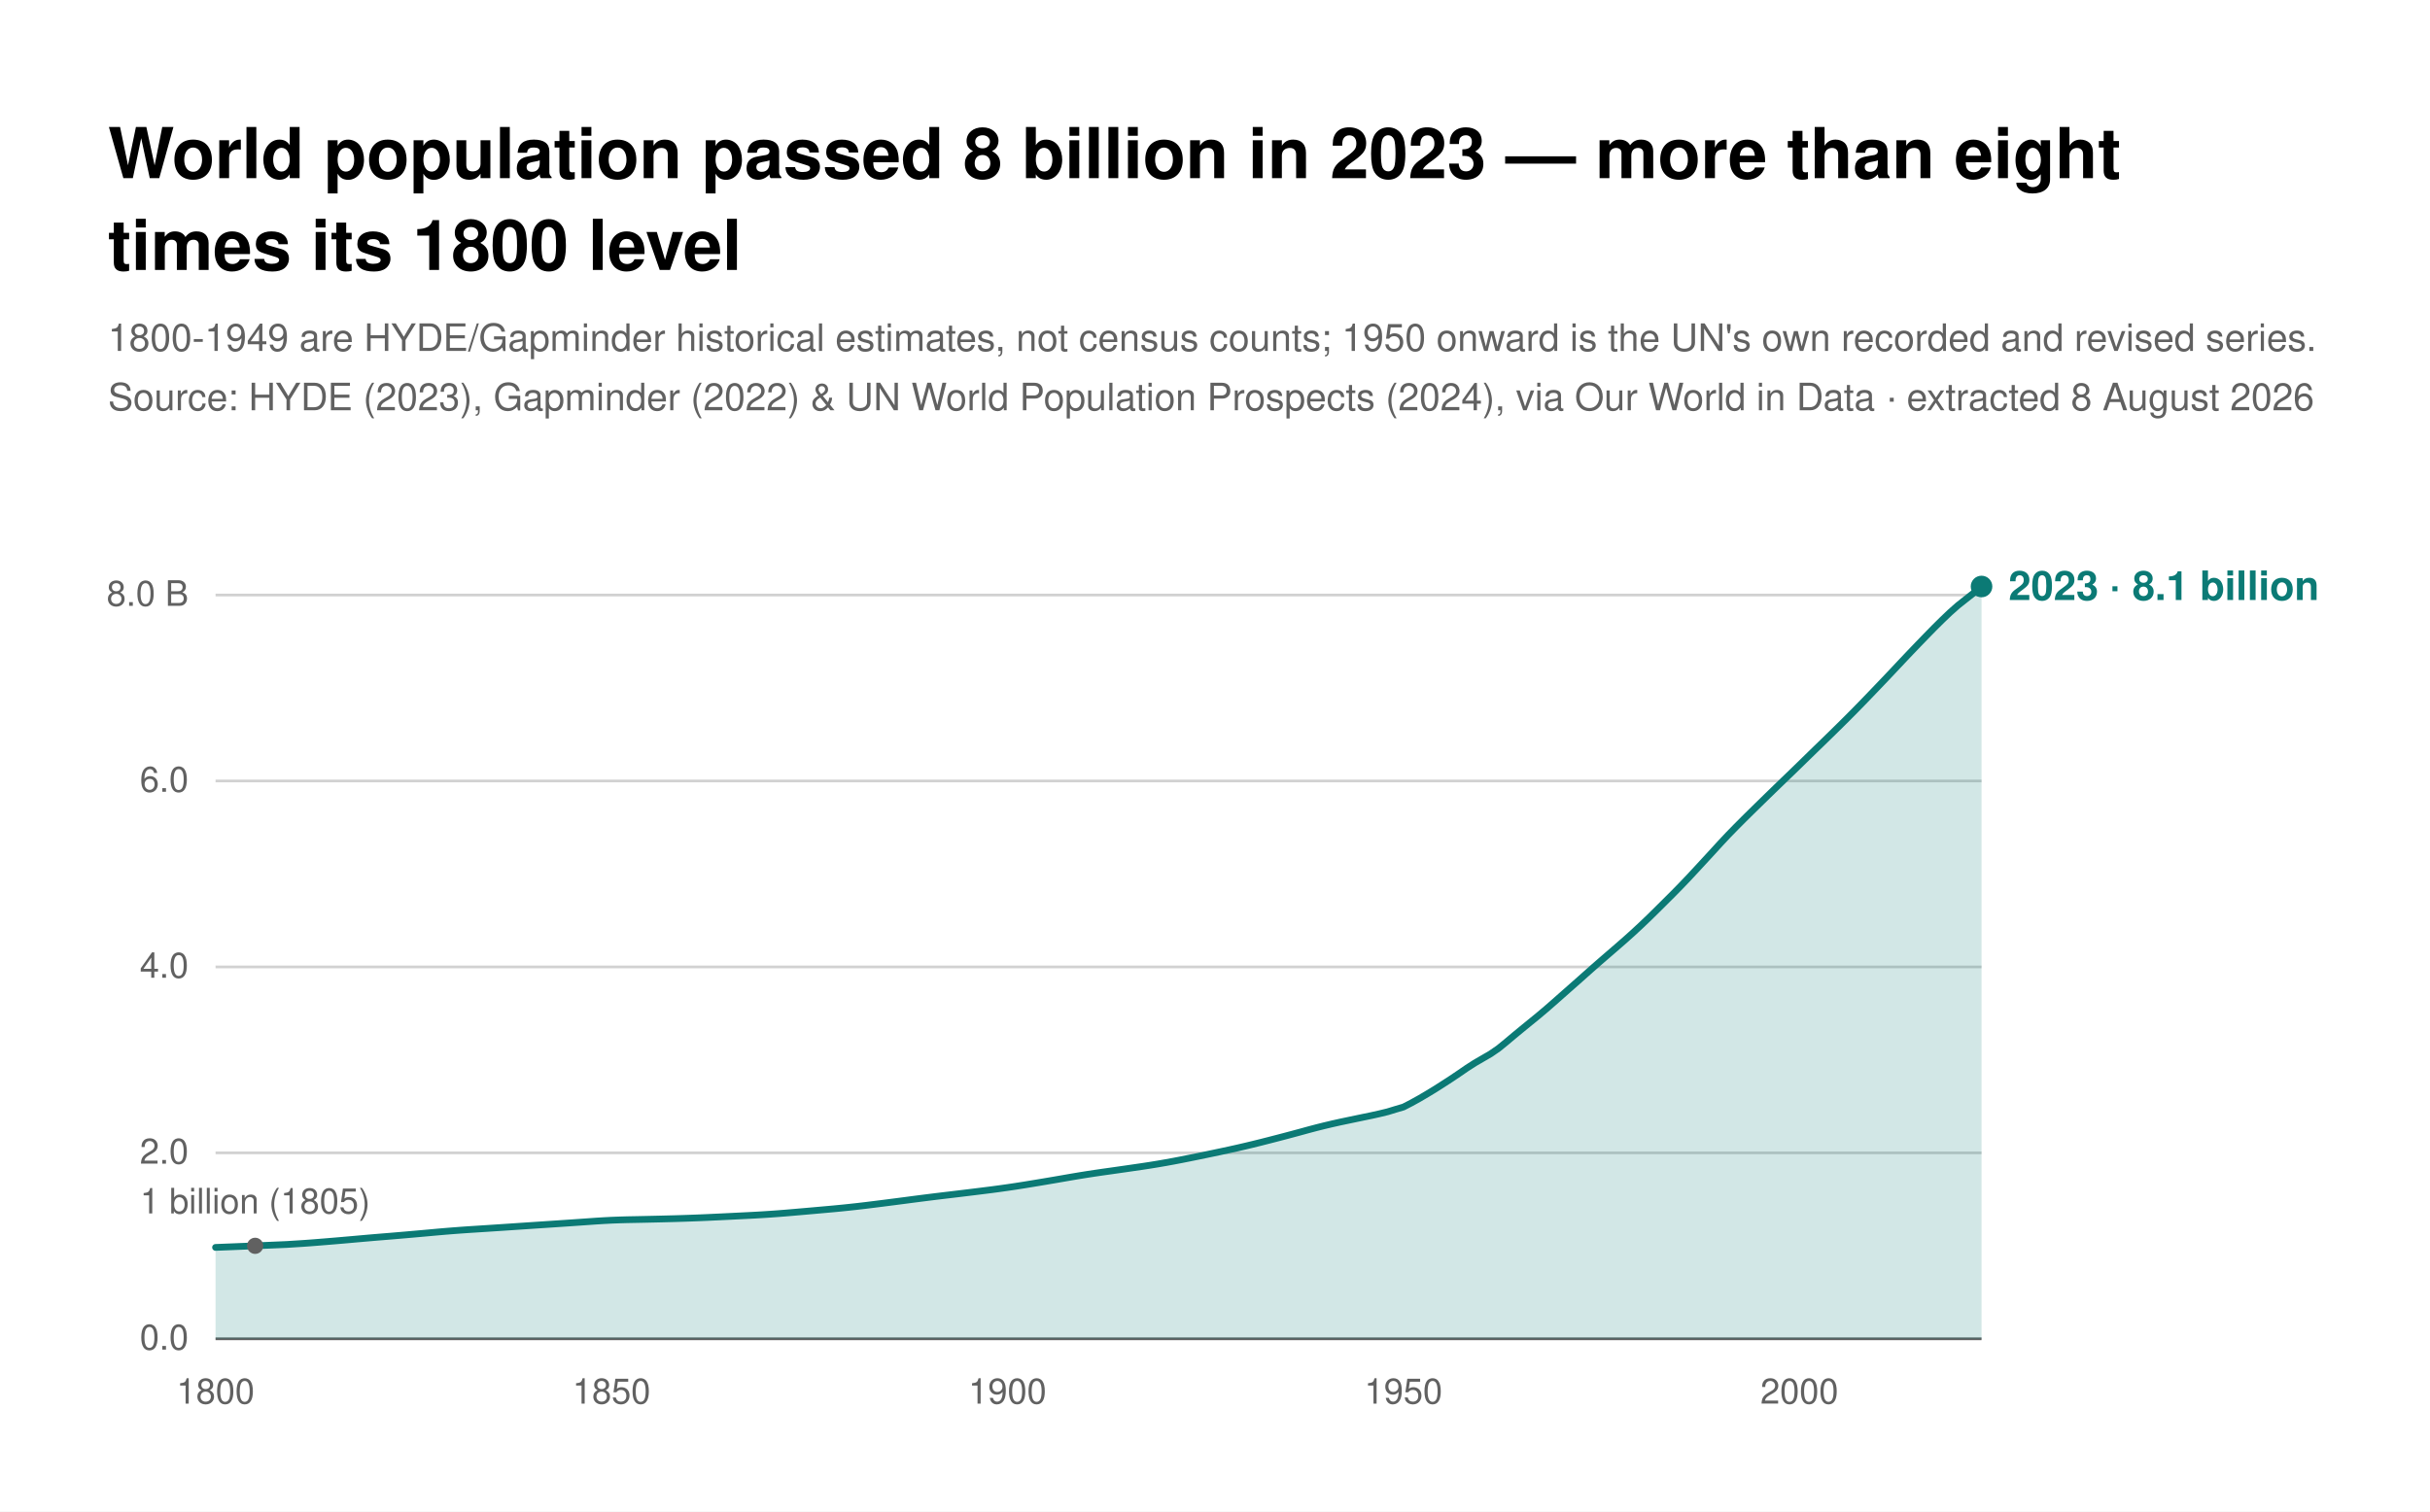
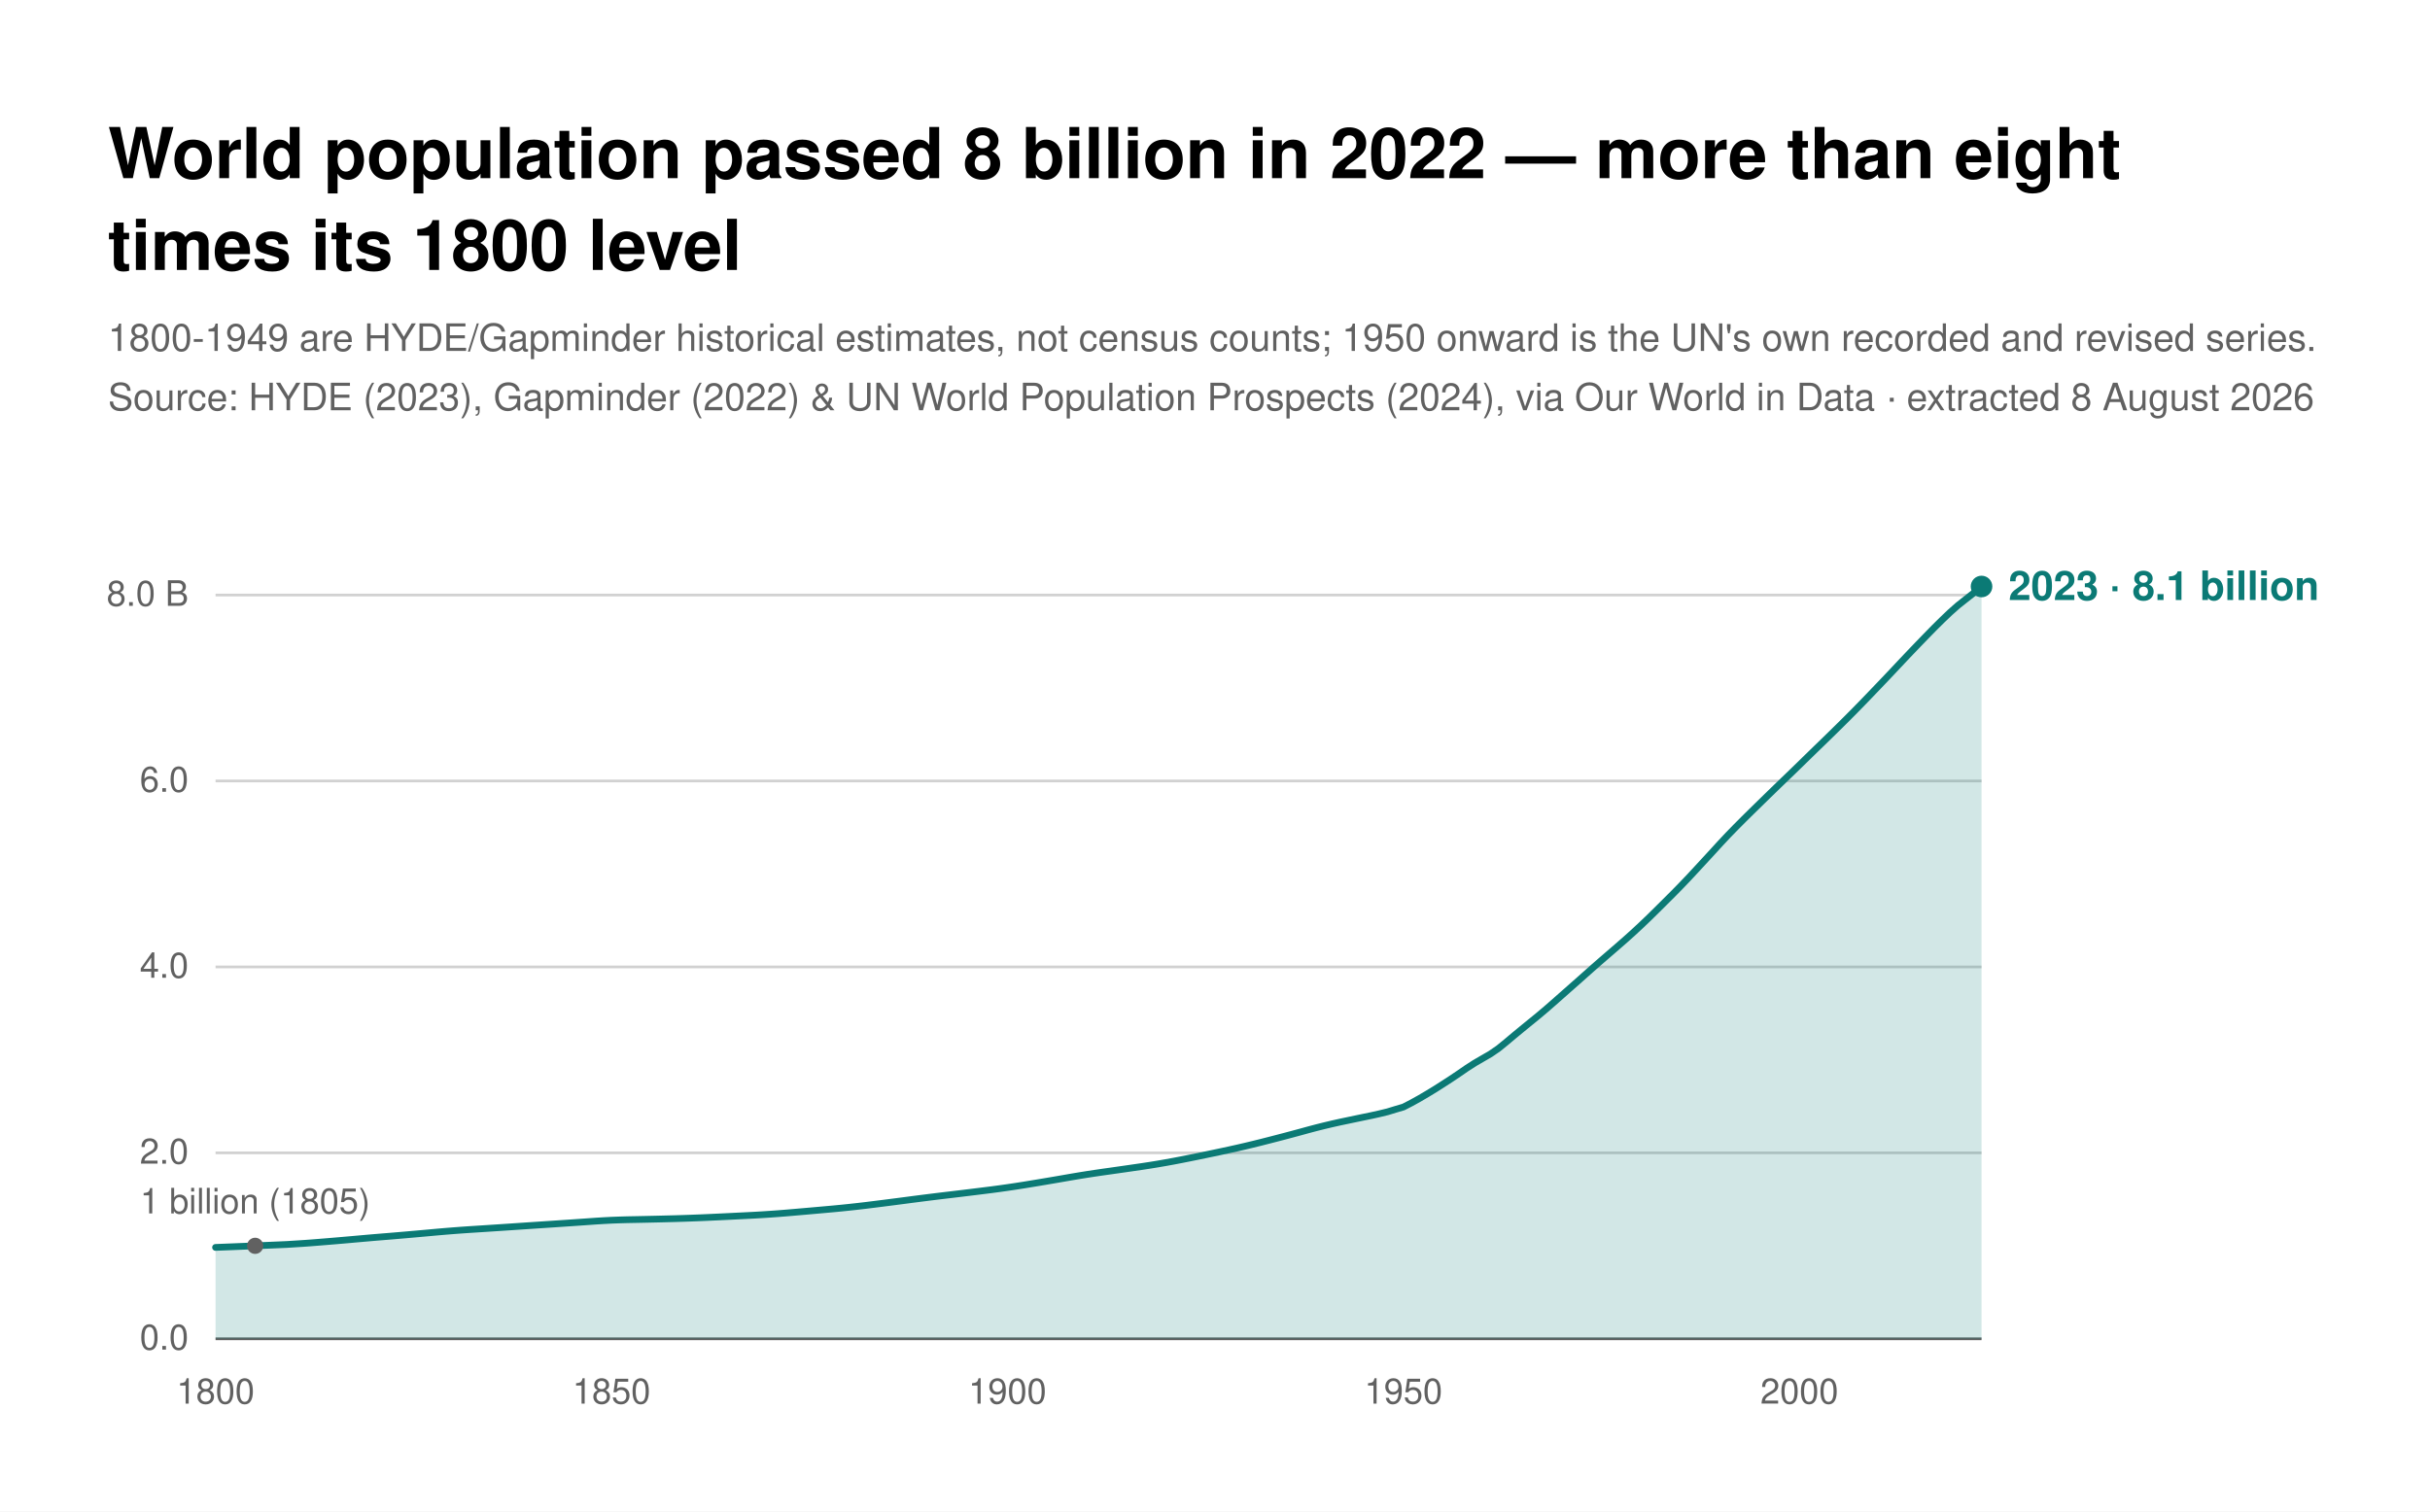
<svg xmlns="http://www.w3.org/2000/svg" width="900" height="560" viewBox="0 0 900 560" role="img" font-family="Helvetica, Arial, sans-serif">
  <rect x="0" y="0" width="900" height="560" fill="#FFFFFF" />
-   <text x="40" y="66" fill="#000000" font-size="26" font-weight="700">World population passed 8 billion in 2023 — more than eight</text>
+   <text x="40" y="66" fill="#000000" font-size="26" font-weight="700">World population passed 8 billion in 2022 — more than eight</text>
  <text x="40" y="100" fill="#000000" font-size="26" font-weight="700">times its 1800 level</text>
  <text x="40" y="130" fill="#616161" font-size="14">1800-1949 are HYDE/Gapminder historical estimates, not census counts; 1950 onward is the UN's own recorded and revised series.</text>
  <text x="40" y="152" fill="#616161" font-size="14">Source: HYDE (2023), Gapminder (2022) &amp; UN World Population Prospects (2024), via Our World in Data · extracted 8 August 2026</text>
  <g>
    <line x1="79.834" x2="733.903" y1="496" y2="496" stroke="#616161" stroke-width="1" />
    <text x="69.834" y="500" fill="#616161" font-size="13" text-anchor="end">0.0</text>
  </g>
  <g>
    <line x1="79.834" x2="733.903" y1="427.111" y2="427.111" stroke="#d1d1d1" stroke-width="1" />
    <text x="69.834" y="431.111" fill="#616161" font-size="13" text-anchor="end">2.0</text>
  </g>
  <g>
    <line x1="79.834" x2="733.903" y1="358.222" y2="358.222" stroke="#d1d1d1" stroke-width="1" />
    <text x="69.834" y="362.222" fill="#616161" font-size="13" text-anchor="end">4.0</text>
  </g>
  <g>
    <line x1="79.834" x2="733.903" y1="289.333" y2="289.333" stroke="#d1d1d1" stroke-width="1" />
    <text x="69.834" y="293.333" fill="#616161" font-size="13" text-anchor="end">6.0</text>
  </g>
  <g>
    <line x1="79.834" x2="733.903" y1="220.444" y2="220.444" stroke="#d1d1d1" stroke-width="1" />
    <text x="69.834" y="224.444" fill="#616161" font-size="13" text-anchor="end">8.0 B</text>
  </g>
  <text x="79.834" y="520" fill="#616161" font-size="13" text-anchor="middle">1800</text>
  <text x="226.486" y="520" fill="#616161" font-size="13" text-anchor="middle">1850</text>
  <text x="373.139" y="520" fill="#616161" font-size="13" text-anchor="middle">1900</text>
  <text x="519.791" y="520" fill="#616161" font-size="13" text-anchor="middle">1950</text>
  <text x="666.443" y="520" fill="#616161" font-size="13" text-anchor="middle">2000</text>
  <path d="M79.834,462.138L82.767,462.022L85.7,461.905L88.633,461.786L91.566,461.666L94.499,461.545L97.432,461.422L100.365,461.298L103.298,461.173L106.231,461.046L109.164,460.861L112.097,460.675L115.031,460.467L117.964,460.235L120.897,459.997L123.83,459.754L126.763,459.504L129.696,459.248L132.629,458.986L135.562,458.727L138.495,458.473L141.428,458.23L144.361,457.994L147.294,457.746L150.227,457.495L153.16,457.24L156.093,456.979L159.026,456.715L161.959,456.448L164.892,456.195L167.825,455.958L170.758,455.738L173.691,455.535L176.625,455.348L179.558,455.159L182.491,454.968L185.424,454.776L188.357,454.58L191.29,454.383L194.223,454.187L197.156,453.991L200.089,453.796L203.022,453.601L205.955,453.408L208.888,453.211L211.821,453.012L214.754,452.81L217.687,452.605L220.62,452.397L223.553,452.216L226.486,452.063L229.419,451.954L232.352,451.871L235.285,451.815L238.218,451.756L241.152,451.692L244.085,451.625L247.018,451.553L249.951,451.478L252.884,451.39L255.817,451.29L258.75,451.178L261.683,451.054L264.616,450.918L267.549,450.78L270.482,450.638L273.415,450.494L276.348,450.348L279.281,450.198L282.214,450.029L285.147,449.839L288.08,449.631L291.013,449.4L293.946,449.15L296.879,448.897L299.812,448.641L302.746,448.382L305.679,448.121L308.612,447.858L311.545,447.577L314.478,447.275L317.411,446.954L320.344,446.612L323.277,446.249L326.21,445.883L329.143,445.509L332.076,445.132L335.009,444.75L337.942,444.364L340.875,443.985L343.808,443.614L346.741,443.251L349.674,442.897L352.607,442.551L355.54,442.2L358.473,441.844L361.406,441.485L364.339,441.121L367.273,440.753L370.206,440.362L373.139,439.949L376.072,439.515L379.005,439.058L381.938,438.579L384.871,438.094L387.804,437.602L390.737,437.104L393.67,436.599L396.603,436.086L399.536,435.594L402.469,435.122L405.402,434.674L408.335,434.244L411.268,433.835L414.201,433.418L417.134,432.998L420.067,432.574L423,432.148L425.933,431.7L428.866,431.223L431.8,430.713L434.733,430.18L437.666,429.618L440.599,429.033L443.532,428.438L446.465,427.833L449.398,427.221L452.331,426.6L455.264,425.969L458.197,425.316L461.13,424.638L464.063,423.937L466.996,423.211L469.929,422.464L472.862,421.707L475.795,420.941L478.728,420.161L481.661,419.37L484.594,418.565L487.527,417.788L490.46,417.054L493.394,416.361L496.327,415.705L499.26,415.089L502.193,414.473L505.126,413.861L508.059,413.254L510.992,412.6L513.925,411.89L516.858,410.994L519.791,410.127L522.724,408.617L525.657,406.993L528.59,405.27L531.523,403.486L534.456,401.615L537.389,399.714L540.322,397.743L543.255,395.724L546.188,393.839L549.121,392.134L552.054,390.432L554.987,388.417L557.921,386.026L560.854,383.557L563.787,381.144L566.72,378.75L569.653,376.36L572.586,373.888L575.519,371.329L578.452,368.739L581.385,366.15L584.318,363.564L587.251,360.95L590.184,358.346L593.117,355.786L596.05,353.254L598.983,350.718L601.916,348.161L604.849,345.528L607.782,342.805L610.715,340.009L613.648,337.119L616.581,334.203L619.515,331.281L622.448,328.292L625.381,325.222L628.314,322.064L631.247,318.887L634.18,315.703L637.113,312.487L640.046,309.355L642.979,306.349L645.912,303.402L648.845,300.509L651.778,297.639L654.711,294.774L657.644,291.924L660.577,289.09L663.51,286.268L666.443,283.419L669.376,280.552L672.309,277.7L675.242,274.854L678.175,271.995L681.108,269.115L684.042,266.206L686.975,263.248L689.908,260.246L692.841,257.205L695.774,254.14L698.707,251.068L701.64,247.959L704.573,244.838L707.506,241.744L710.439,238.683L713.372,235.65L716.305,232.651L719.238,229.748L722.171,226.944L725.104,224.337L728.037,222.013L730.97,219.707L733.903,217.285L733.903,496L730.97,496L728.037,496L725.104,496L722.171,496L719.238,496L716.305,496L713.372,496L710.439,496L707.506,496L704.573,496L701.64,496L698.707,496L695.774,496L692.841,496L689.908,496L686.975,496L684.042,496L681.108,496L678.175,496L675.242,496L672.309,496L669.376,496L666.443,496L663.51,496L660.577,496L657.644,496L654.711,496L651.778,496L648.845,496L645.912,496L642.979,496L640.046,496L637.113,496L634.18,496L631.247,496L628.314,496L625.381,496L622.448,496L619.515,496L616.581,496L613.648,496L610.715,496L607.782,496L604.849,496L601.916,496L598.983,496L596.05,496L593.117,496L590.184,496L587.251,496L584.318,496L581.385,496L578.452,496L575.519,496L572.586,496L569.653,496L566.72,496L563.787,496L560.854,496L557.921,496L554.987,496L552.054,496L549.121,496L546.188,496L543.255,496L540.322,496L537.389,496L534.456,496L531.523,496L528.59,496L525.657,496L522.724,496L519.791,496L516.858,496L513.925,496L510.992,496L508.059,496L505.126,496L502.193,496L499.26,496L496.327,496L493.394,496L490.46,496L487.527,496L484.594,496L481.661,496L478.728,496L475.795,496L472.862,496L469.929,496L466.996,496L464.063,496L461.13,496L458.197,496L455.264,496L452.331,496L449.398,496L446.465,496L443.532,496L440.599,496L437.666,496L434.733,496L431.8,496L428.866,496L425.933,496L423,496L420.067,496L417.134,496L414.201,496L411.268,496L408.335,496L405.402,496L402.469,496L399.536,496L396.603,496L393.67,496L390.737,496L387.804,496L384.871,496L381.938,496L379.005,496L376.072,496L373.139,496L370.206,496L367.273,496L364.339,496L361.406,496L358.473,496L355.54,496L352.607,496L349.674,496L346.741,496L343.808,496L340.875,496L337.942,496L335.009,496L332.076,496L329.143,496L326.21,496L323.277,496L320.344,496L317.411,496L314.478,496L311.545,496L308.612,496L305.679,496L302.746,496L299.812,496L296.879,496L293.946,496L291.013,496L288.08,496L285.147,496L282.214,496L279.281,496L276.348,496L273.415,496L270.482,496L267.549,496L264.616,496L261.683,496L258.75,496L255.817,496L252.884,496L249.951,496L247.018,496L244.085,496L241.152,496L238.218,496L235.285,496L232.352,496L229.419,496L226.486,496L223.553,496L220.62,496L217.687,496L214.754,496L211.821,496L208.888,496L205.955,496L203.022,496L200.089,496L197.156,496L194.223,496L191.29,496L188.357,496L185.424,496L182.491,496L179.558,496L176.625,496L173.691,496L170.758,496L167.825,496L164.892,496L161.959,496L159.026,496L156.093,496L153.16,496L150.227,496L147.294,496L144.361,496L141.428,496L138.495,496L135.562,496L132.629,496L129.696,496L126.763,496L123.83,496L120.897,496L117.964,496L115.031,496L112.097,496L109.164,496L106.231,496L103.298,496L100.365,496L97.432,496L94.499,496L91.566,496L88.633,496L85.7,496L82.767,496L79.834,496Z" fill="#0B7A75" fill-opacity="0.18" />
  <path d="M79.834,462.138L82.767,462.022L85.7,461.905L88.633,461.786L91.566,461.666L94.499,461.545L97.432,461.422L100.365,461.298L103.298,461.173L106.231,461.046L109.164,460.861L112.097,460.675L115.031,460.467L117.964,460.235L120.897,459.997L123.83,459.754L126.763,459.504L129.696,459.248L132.629,458.986L135.562,458.727L138.495,458.473L141.428,458.23L144.361,457.994L147.294,457.746L150.227,457.495L153.16,457.24L156.093,456.979L159.026,456.715L161.959,456.448L164.892,456.195L167.825,455.958L170.758,455.738L173.691,455.535L176.625,455.348L179.558,455.159L182.491,454.968L185.424,454.776L188.357,454.58L191.29,454.383L194.223,454.187L197.156,453.991L200.089,453.796L203.022,453.601L205.955,453.408L208.888,453.211L211.821,453.012L214.754,452.81L217.687,452.605L220.62,452.397L223.553,452.216L226.486,452.063L229.419,451.954L232.352,451.871L235.285,451.815L238.218,451.756L241.152,451.692L244.085,451.625L247.018,451.553L249.951,451.478L252.884,451.39L255.817,451.29L258.75,451.178L261.683,451.054L264.616,450.918L267.549,450.78L270.482,450.638L273.415,450.494L276.348,450.348L279.281,450.198L282.214,450.029L285.147,449.839L288.08,449.631L291.013,449.4L293.946,449.15L296.879,448.897L299.812,448.641L302.746,448.382L305.679,448.121L308.612,447.858L311.545,447.577L314.478,447.275L317.411,446.954L320.344,446.612L323.277,446.249L326.21,445.883L329.143,445.509L332.076,445.132L335.009,444.75L337.942,444.364L340.875,443.985L343.808,443.614L346.741,443.251L349.674,442.897L352.607,442.551L355.54,442.2L358.473,441.844L361.406,441.485L364.339,441.121L367.273,440.753L370.206,440.362L373.139,439.949L376.072,439.515L379.005,439.058L381.938,438.579L384.871,438.094L387.804,437.602L390.737,437.104L393.67,436.599L396.603,436.086L399.536,435.594L402.469,435.122L405.402,434.674L408.335,434.244L411.268,433.835L414.201,433.418L417.134,432.998L420.067,432.574L423,432.148L425.933,431.7L428.866,431.223L431.8,430.713L434.733,430.18L437.666,429.618L440.599,429.033L443.532,428.438L446.465,427.833L449.398,427.221L452.331,426.6L455.264,425.969L458.197,425.316L461.13,424.638L464.063,423.937L466.996,423.211L469.929,422.464L472.862,421.707L475.795,420.941L478.728,420.161L481.661,419.37L484.594,418.565L487.527,417.788L490.46,417.054L493.394,416.361L496.327,415.705L499.26,415.089L502.193,414.473L505.126,413.861L508.059,413.254L510.992,412.6L513.925,411.89L516.858,410.994L519.791,410.127L522.724,408.617L525.657,406.993L528.59,405.27L531.523,403.486L534.456,401.615L537.389,399.714L540.322,397.743L543.255,395.724L546.188,393.839L549.121,392.134L552.054,390.432L554.987,388.417L557.921,386.026L560.854,383.557L563.787,381.144L566.72,378.75L569.653,376.36L572.586,373.888L575.519,371.329L578.452,368.739L581.385,366.15L584.318,363.564L587.251,360.95L590.184,358.346L593.117,355.786L596.05,353.254L598.983,350.718L601.916,348.161L604.849,345.528L607.782,342.805L610.715,340.009L613.648,337.119L616.581,334.203L619.515,331.281L622.448,328.292L625.381,325.222L628.314,322.064L631.247,318.887L634.18,315.703L637.113,312.487L640.046,309.355L642.979,306.349L645.912,303.402L648.845,300.509L651.778,297.639L654.711,294.774L657.644,291.924L660.577,289.09L663.51,286.268L666.443,283.419L669.376,280.552L672.309,277.7L675.242,274.854L678.175,271.995L681.108,269.115L684.042,266.206L686.975,263.248L689.908,260.246L692.841,257.205L695.774,254.14L698.707,251.068L701.64,247.959L704.573,244.838L707.506,241.744L710.439,238.683L713.372,235.65L716.305,232.651L719.238,229.748L722.171,226.944L725.104,224.337L728.037,222.013L730.97,219.707L733.903,217.285" fill="none" stroke="#0B7A75" stroke-width="2.5" stroke-linejoin="round" stroke-linecap="round" />
  <g>
    <circle cx="94.499" cy="461.545" r="3" fill="#616161" />
    <text x="94.499" y="449.545" fill="#616161" font-size="13" text-anchor="middle">1 billion (1805)</text>
  </g>
  <circle cx="733.903" cy="217.285" r="4" fill="#0B7A75" />
  <text x="743.903" y="222.285" fill="#0B7A75" font-size="15" font-weight="600">2023 · 8.1 billion</text>
</svg>
